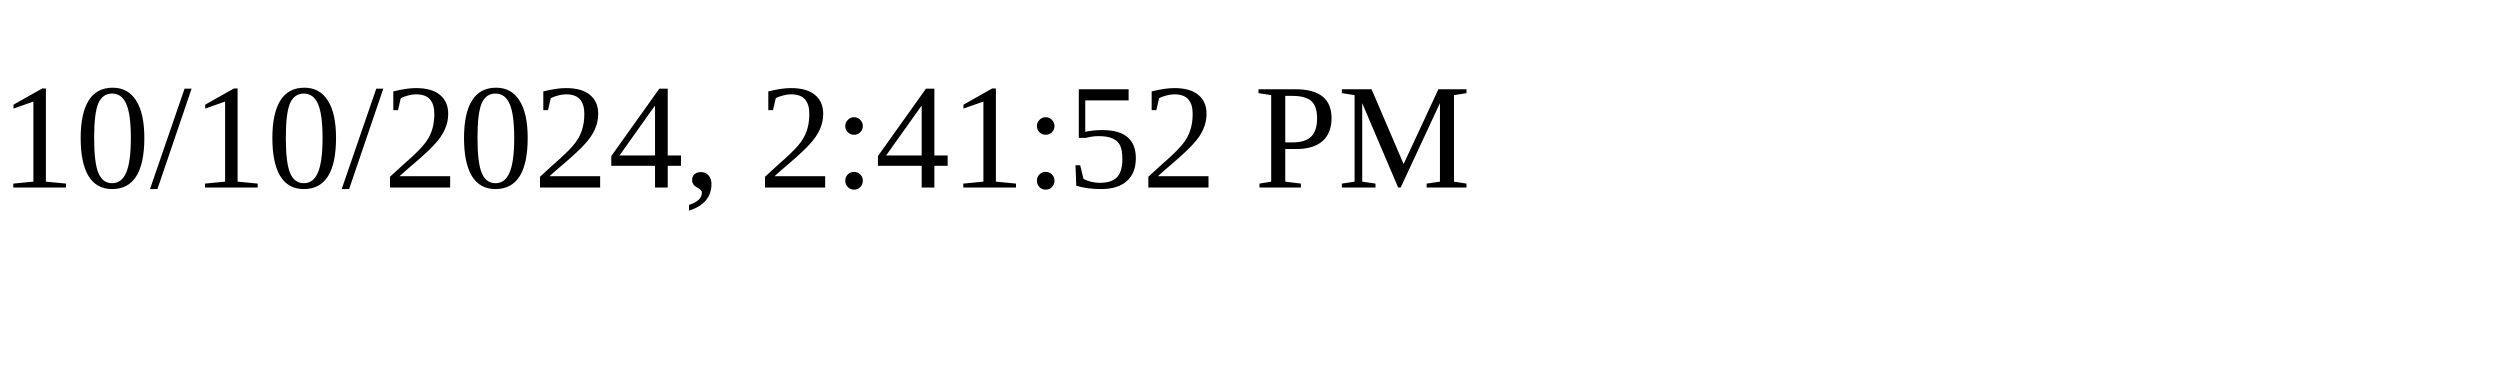
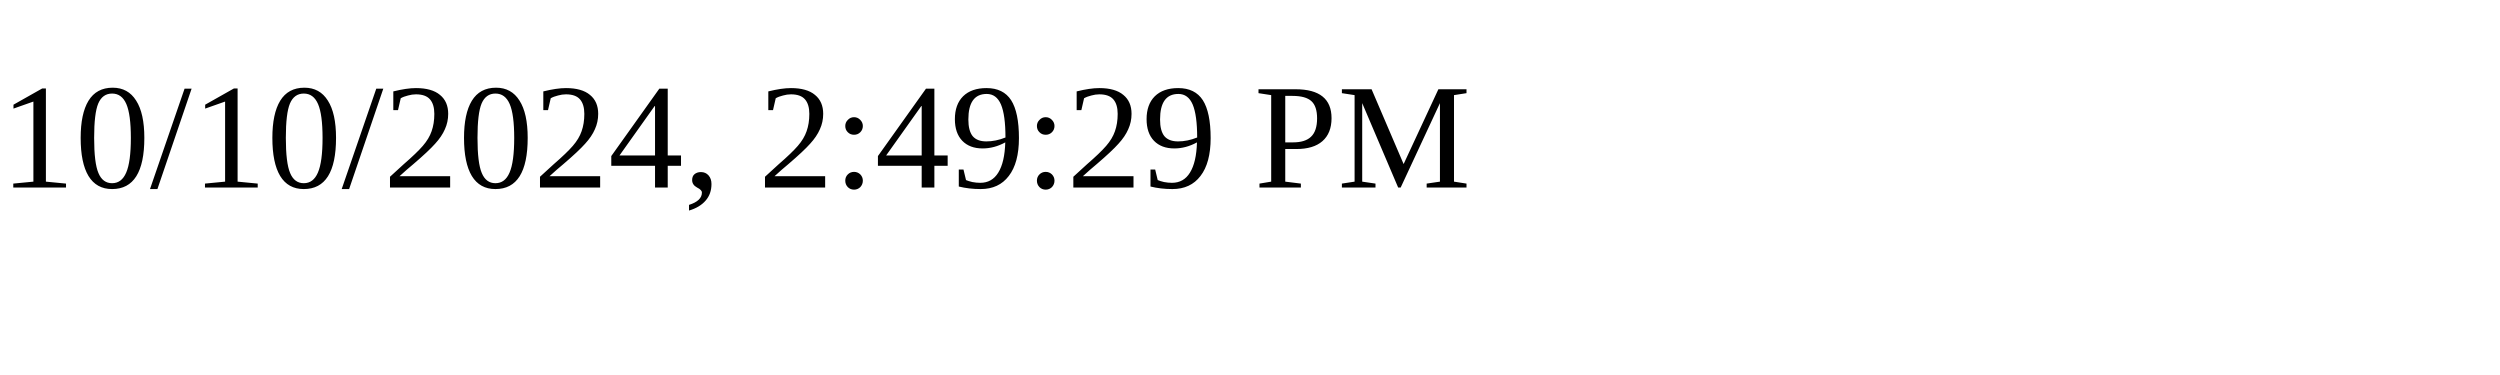
<svg xmlns="http://www.w3.org/2000/svg" height="30" width="200">
-   <text x="0" y="15">10/10/2024, 2:41:52 PM</text>
+   <text x="0" y="15">10/10/2024, 2:49:29 PM</text>
</svg>
